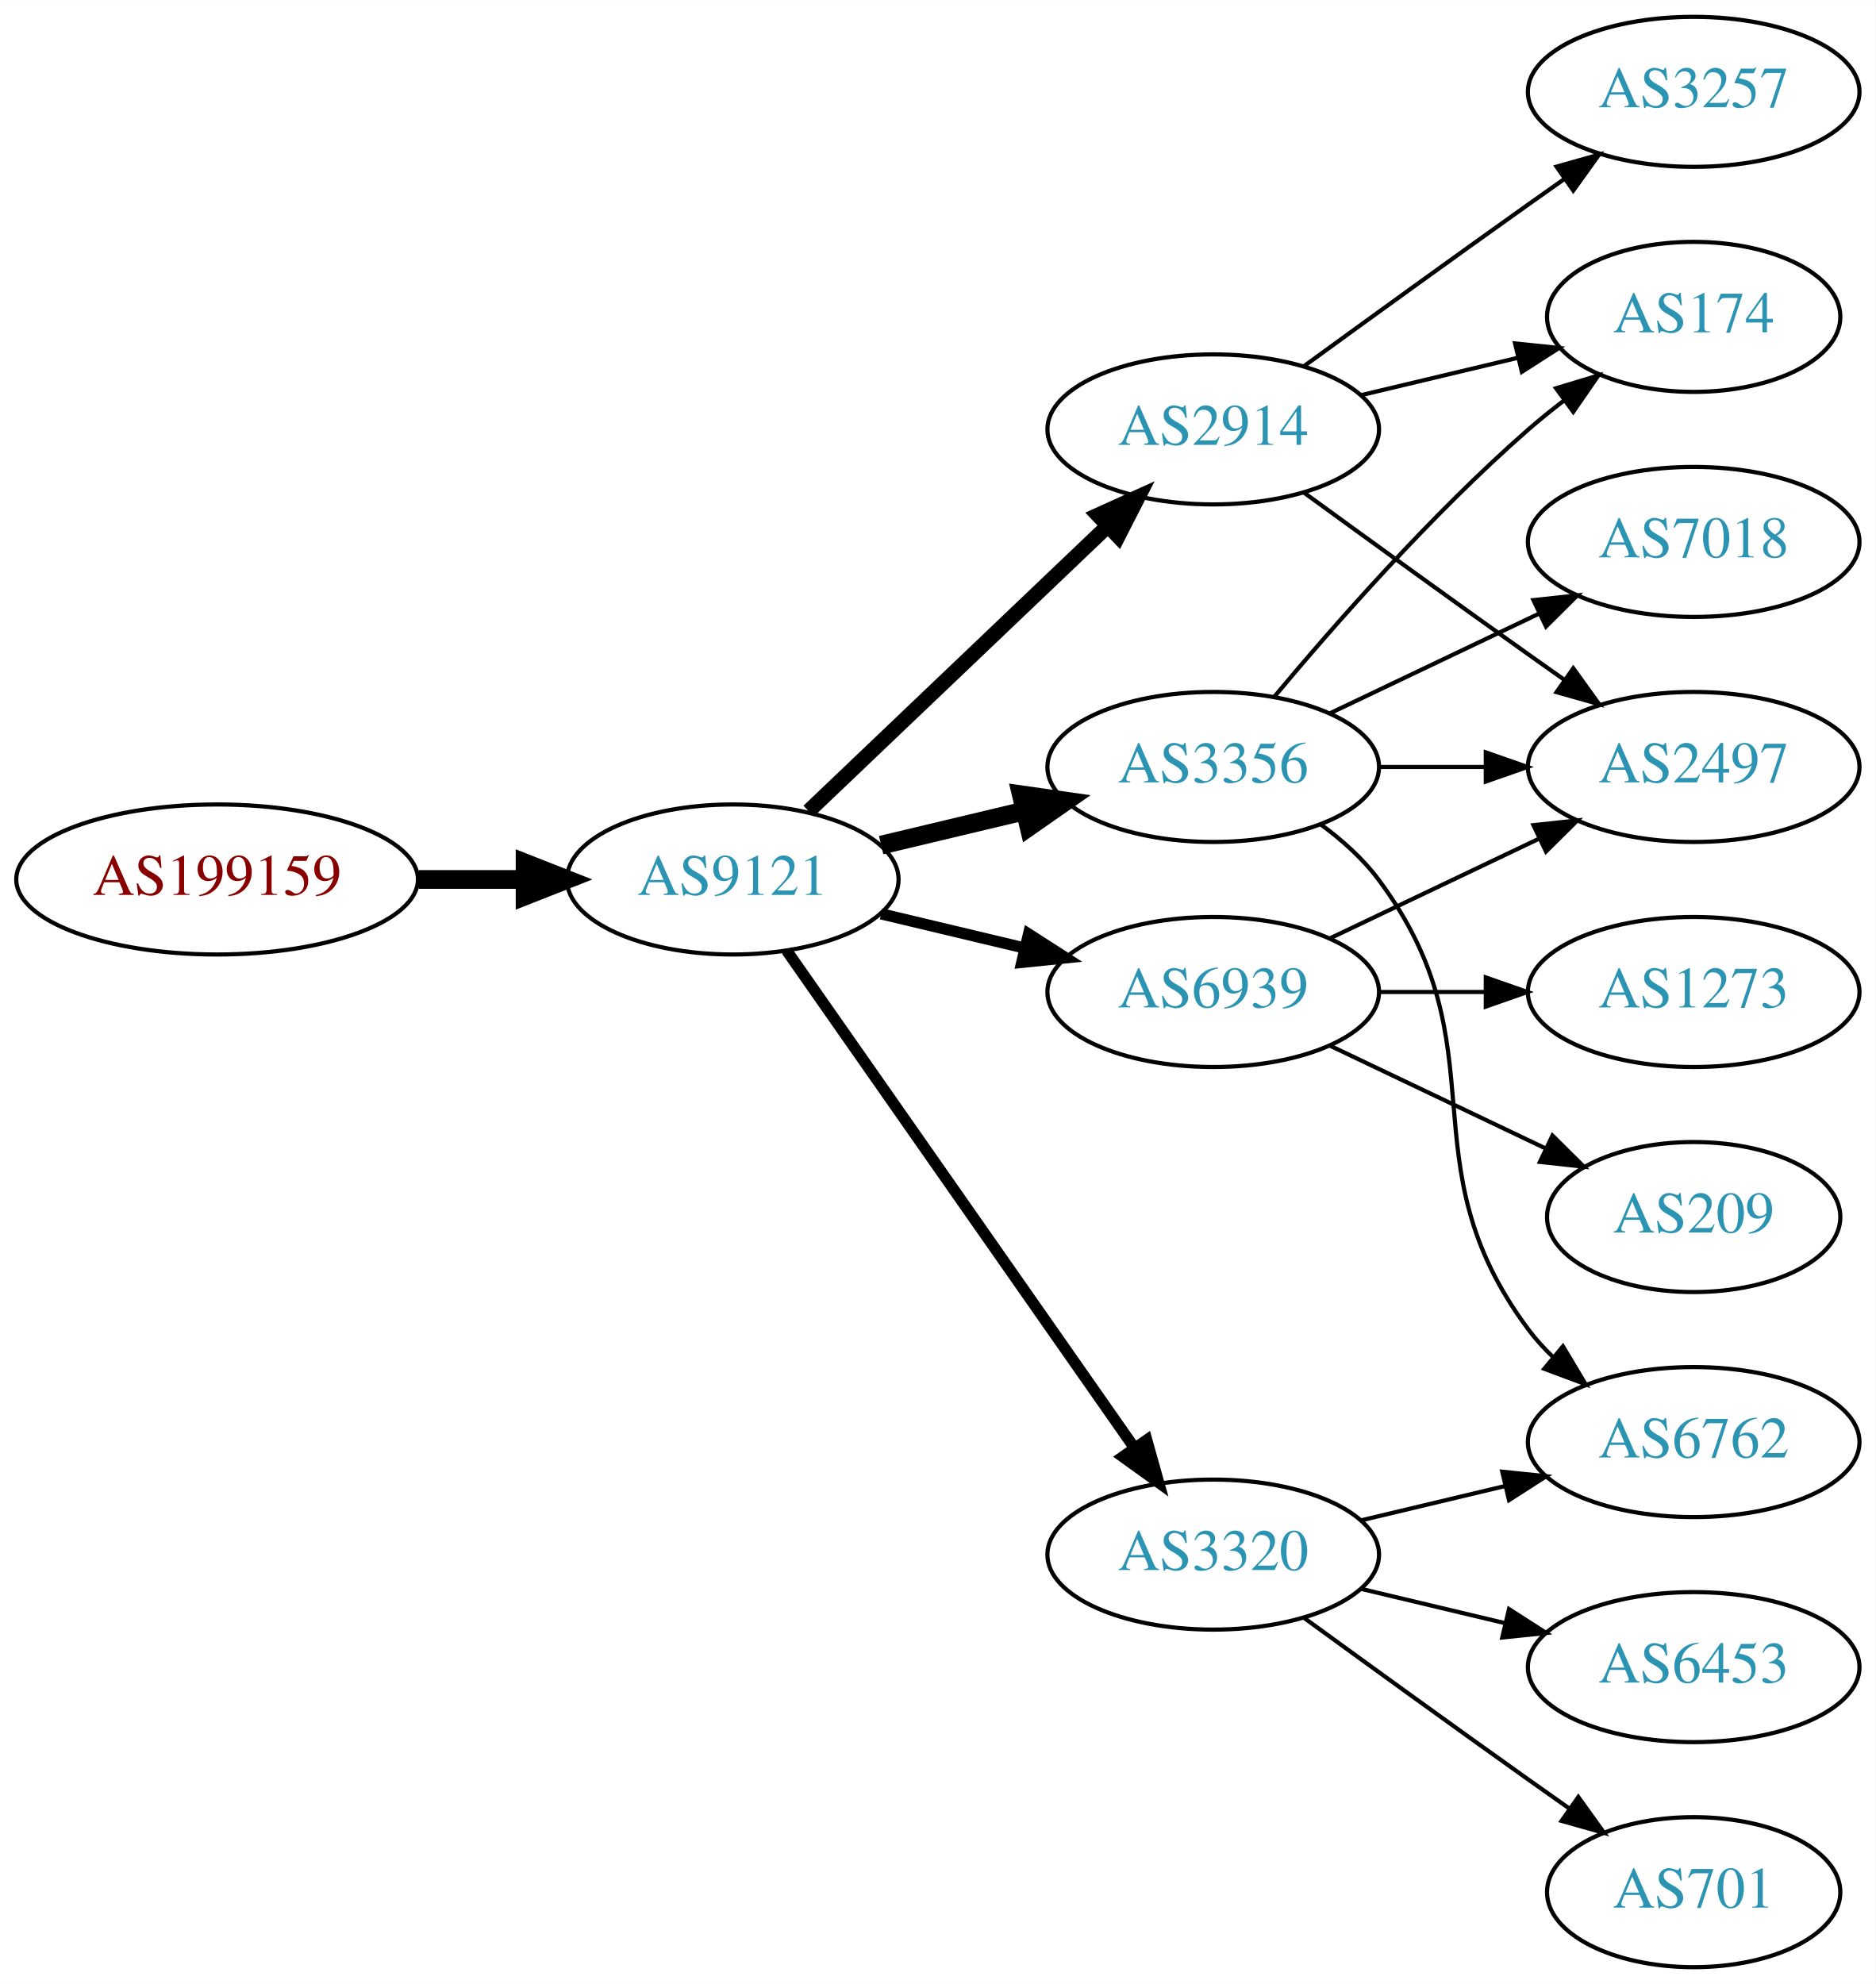
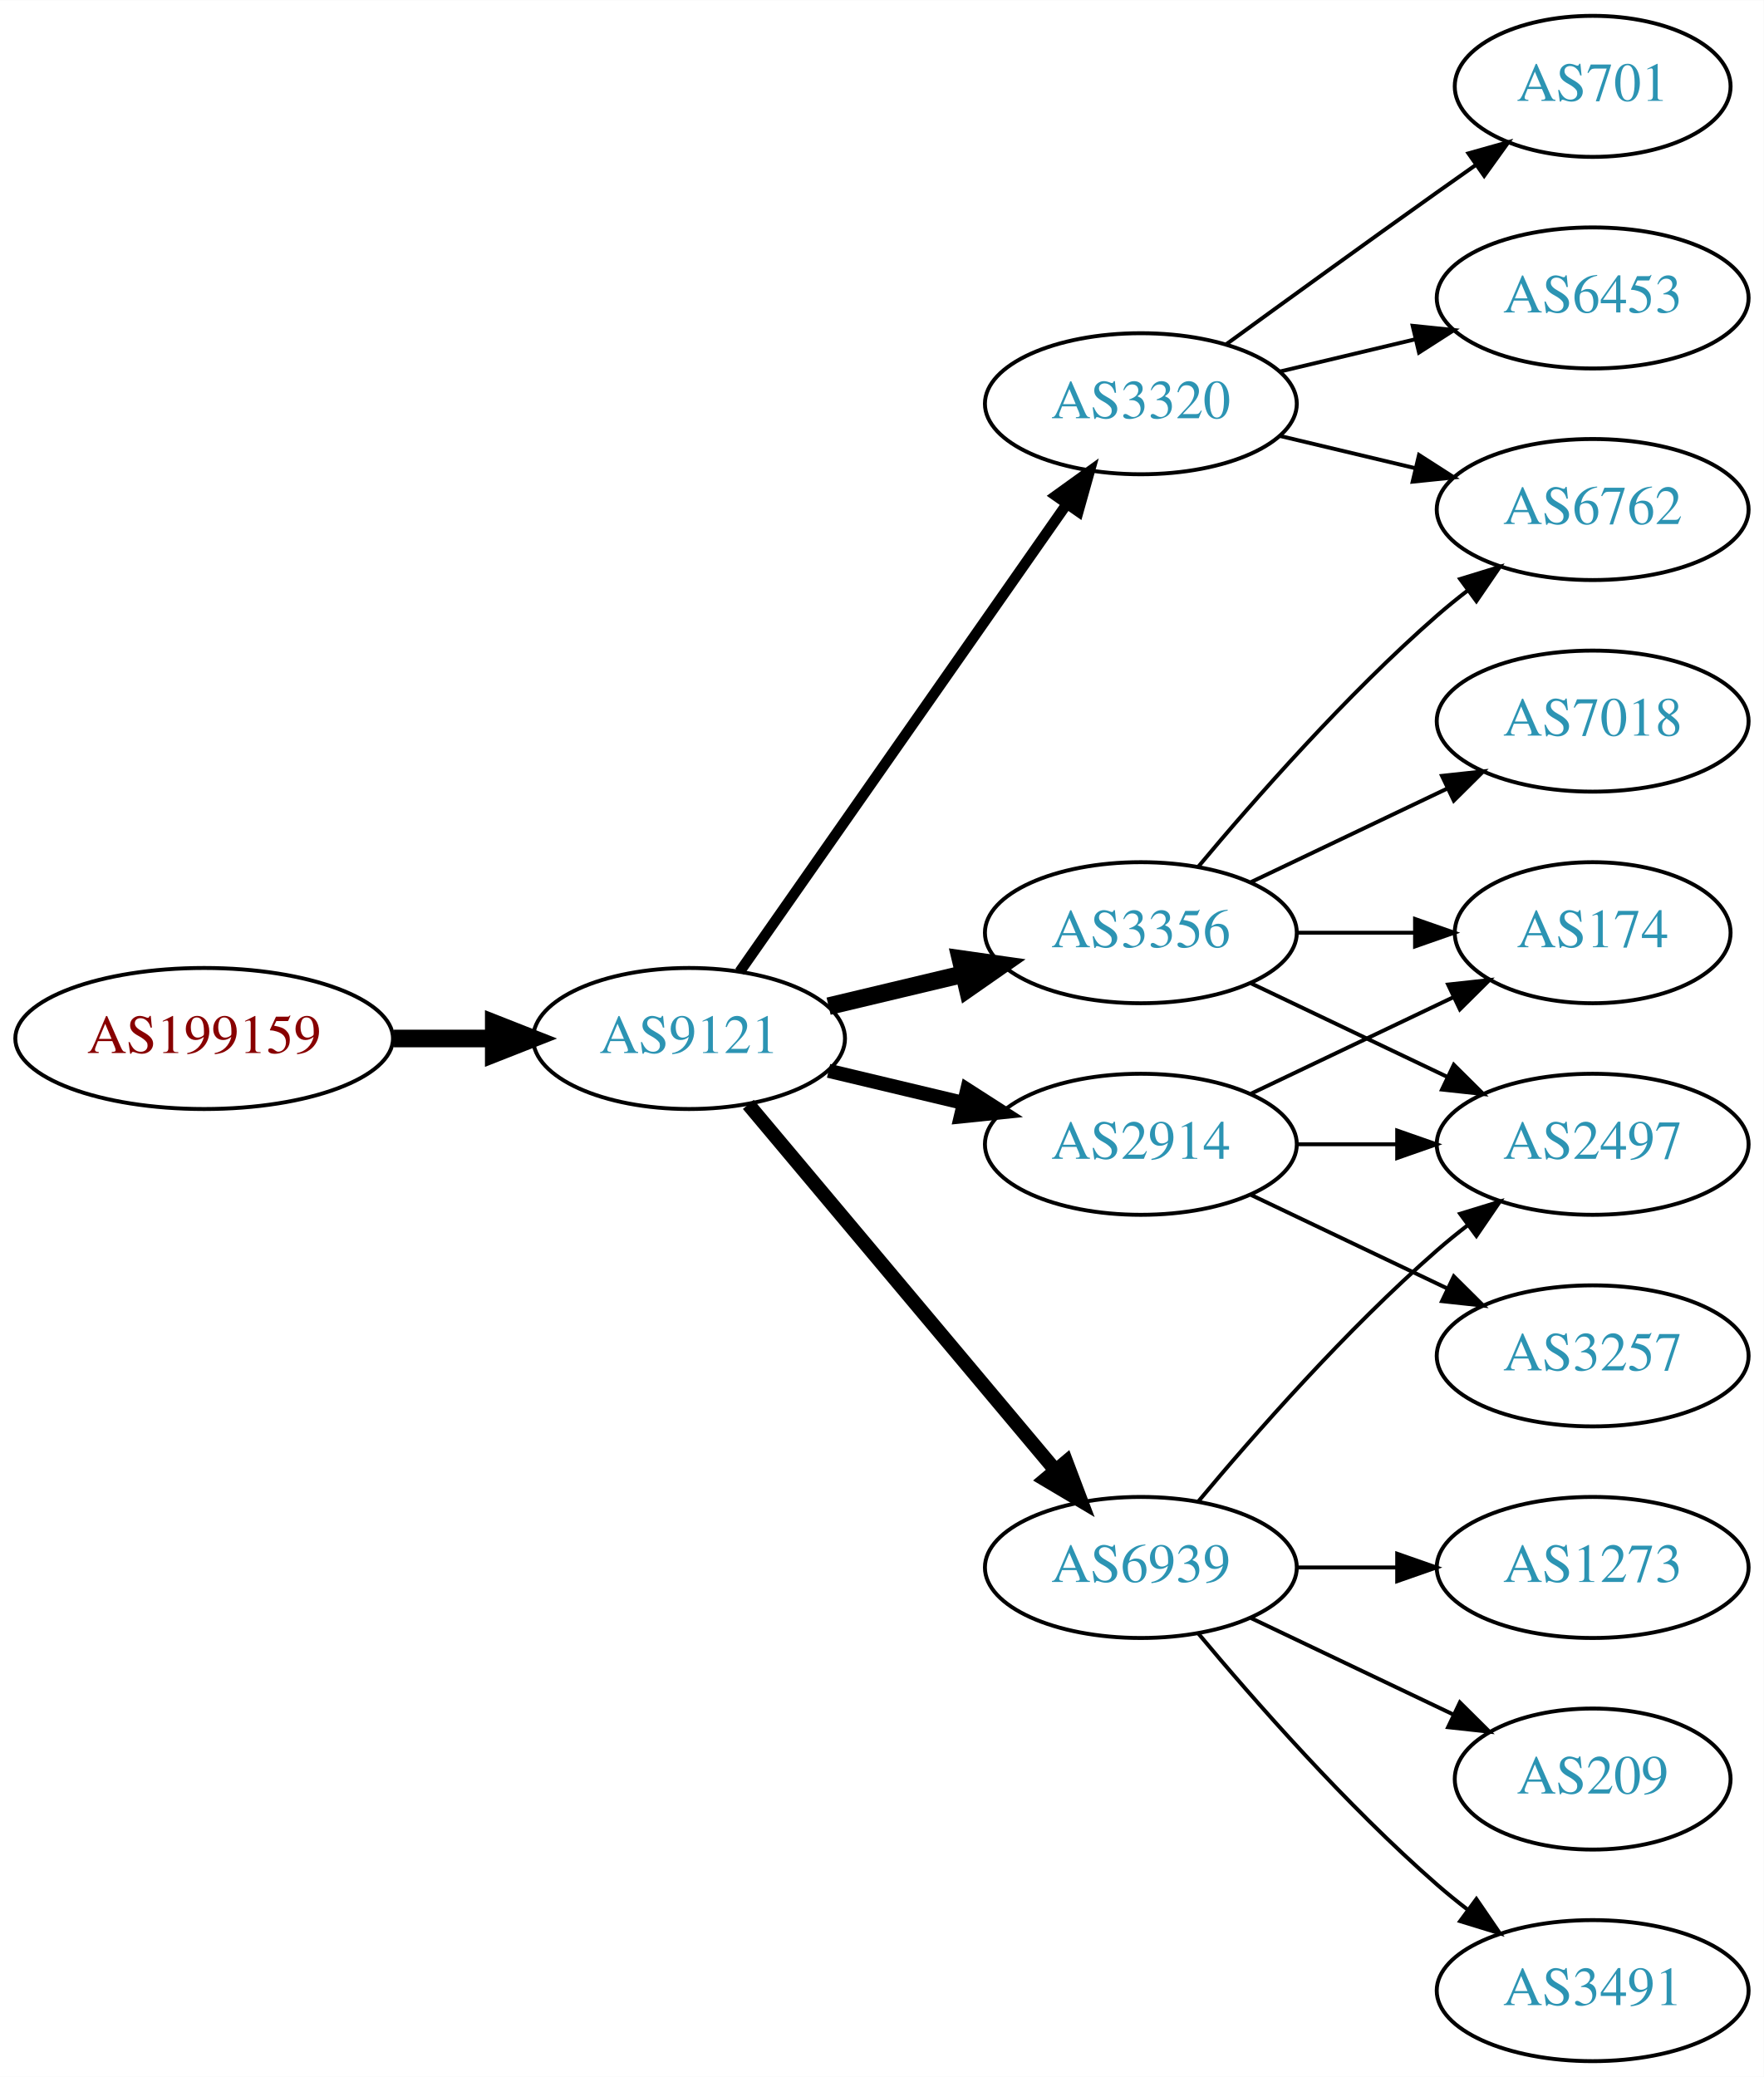
- <svg xmlns="http://www.w3.org/2000/svg" xmlns:xlink="http://www.w3.org/1999/xlink" width="450pt" height="476pt" viewBox="0.00 0.00 450.07 476.00">
-   <g id="graph0" class="graph" transform="scale(1 1) rotate(0) translate(4 472)">
-     <polygon fill="white" stroke="none" points="-4,4 -4,-472 446.07,-472 446.07,4 -4,4" />
+ <svg xmlns="http://www.w3.org/2000/svg" xmlns:xlink="http://www.w3.org/1999/xlink" width="450pt" height="530pt" viewBox="0.00 0.00 450.07 530.00">
+   <g id="graph0" class="graph" transform="scale(1 1) rotate(0) translate(4 526)">
+     <polygon fill="white" stroke="none" points="-4,4 -4,-526 446.07,-526 446.07,4 -4,4" />
    <g id="node1" class="node">
      <g id="a_node1">
        <a xlink:href="/asn/199159" xlink:title="AS199159 ~ powered by ANX [AT]">
          <ellipse fill="#ffffff" stroke="black" cx="48.096" cy="-261" rx="48.192" ry="18" />
          <text text-anchor="middle" x="48.096" y="-257.3" font-family="Times,serif" font-size="14.00" fill="#880000">AS199159</text>
        </a>
      </g>
    </g>
    <g id="node2" class="node">
      <g id="a_node2">
        <a xlink:href="/asn/9121" xlink:title="AS9121 ~ TTNet [TR]">
          <ellipse fill="#ffffff" stroke="black" cx="171.838" cy="-261" rx="39.794" ry="18" />
          <text text-anchor="middle" x="171.838" y="-257.3" font-family="Times,serif" font-size="14.00" fill="#2c94b3">AS9121</text>
        </a>
      </g>
    </g>
    <g id="edge1" class="edge">
      <path fill="none" stroke="black" stroke-width="4.5" d="M96.513,-261C104.867,-261 113.577,-261 121.969,-261" />
      <polygon fill="black" stroke="black" stroke-width="4.5" points="122.004,-264.938 132.004,-261 122.004,-257.063 122.004,-264.938" />
    </g>
    <g id="node3" class="node">
      <g id="a_node3">
-         <a xlink:href="/asn/6939" xlink:title="AS6939 ~ Hurricane Electric LLC [US]">
-           <ellipse fill="#ffffff" stroke="black" cx="287.131" cy="-234" rx="39.794" ry="18" />
-           <text text-anchor="middle" x="287.131" y="-230.3" font-family="Times,serif" font-size="14.00" fill="#2c94b3">AS6939</text>
-         </a>
-       </g>
-     </g>
-     <g id="edge2" class="edge">
-       <path fill="none" stroke="black" stroke-width="2.7" d="M207.445,-252.752C218.316,-250.162 230.471,-247.265 241.913,-244.538" />
-       <polygon fill="black" stroke="black" stroke-width="2.7" points="242.819,-247.92 251.736,-242.197 241.197,-241.111 242.819,-247.92" />
-     </g>
-     <g id="node4" class="node">
-       <g id="a_node4">
        <a xlink:href="/asn/3356" xlink:title="AS3356 ~ Level 3 Parent, LLC [US]">
          <ellipse fill="#ffffff" stroke="black" cx="287.131" cy="-288" rx="39.794" ry="18" />
          <text text-anchor="middle" x="287.131" y="-284.3" font-family="Times,serif" font-size="14.00" fill="#2c94b3">AS3356</text>
        </a>
      </g>
    </g>
-     <g id="edge3" class="edge">
+     <g id="edge2" class="edge">
      <path fill="none" stroke="black" stroke-width="4.5" d="M207.445,-269.248C218.316,-271.838 230.471,-274.735 241.913,-277.462" />
      <polygon fill="black" stroke="black" stroke-width="4.5" points="241.095,-281.315 251.736,-279.803 242.921,-273.654 241.095,-281.315" />
    </g>
+     <g id="node4" class="node">
+       <g id="a_node4">
+         <a xlink:href="/asn/3320" xlink:title="AS3320 ~ DTAG [DE]">
+           <ellipse fill="#ffffff" stroke="black" cx="287.131" cy="-423" rx="39.794" ry="18" />
+           <text text-anchor="middle" x="287.131" y="-419.3" font-family="Times,serif" font-size="14.00" fill="#2c94b3">AS3320</text>
+         </a>
+       </g>
+     </g>
+     <g id="edge3" class="edge">
+       <path fill="none" stroke="black" stroke-width="2.7" d="M184.748,-278.031C204.67,-306.517 244.859,-363.985 268.209,-397.374" />
+       <polygon fill="black" stroke="black" stroke-width="2.7" points="265.44,-399.521 274.039,-405.71 271.176,-395.509 265.44,-399.521" />
+     </g>
    <g id="node5" class="node">
      <g id="a_node5">
-         <a xlink:href="/asn/3320" xlink:title="AS3320 ~ DTAG [DE]">
-           <ellipse fill="#ffffff" stroke="black" cx="287.131" cy="-99" rx="39.794" ry="18" />
-           <text text-anchor="middle" x="287.131" y="-95.3" font-family="Times,serif" font-size="14.00" fill="#2c94b3">AS3320</text>
+         <a xlink:href="/asn/6939" xlink:title="AS6939 ~ Hurricane Electric LLC [US]">
+           <ellipse fill="#ffffff" stroke="black" cx="287.131" cy="-126" rx="39.794" ry="18" />
+           <text text-anchor="middle" x="287.131" y="-122.3" font-family="Times,serif" font-size="14.00" fill="#2c94b3">AS6939</text>
        </a>
      </g>
    </g>
    <g id="edge4" class="edge">
-       <path fill="none" stroke="black" stroke-width="2.7" d="M184.748,-243.969C204.67,-215.483 244.859,-158.015 268.209,-124.626" />
-       <polygon fill="black" stroke="black" stroke-width="2.7" points="271.176,-126.491 274.039,-116.29 265.44,-122.479 271.176,-126.491" />
+       <path fill="none" stroke="black" stroke-width="3.6" d="M186.958,-244.175C206.632,-220.731 242.436,-178.066 265.215,-150.924" />
+       <polygon fill="black" stroke="black" stroke-width="3.6" points="268.086,-152.947 271.833,-143.037 262.724,-148.447 268.086,-152.947" />
    </g>
    <g id="node6" class="node">
      <g id="a_node6">
        <a xlink:href="/asn/2914" xlink:title="AS2914 ~ NTT America, Inc. [US]">
-           <ellipse fill="#ffffff" stroke="black" cx="287.131" cy="-369" rx="39.794" ry="18" />
-           <text text-anchor="middle" x="287.131" y="-365.3" font-family="Times,serif" font-size="14.00" fill="#2c94b3">AS2914</text>
+           <ellipse fill="#ffffff" stroke="black" cx="287.131" cy="-234" rx="39.794" ry="18" />
+           <text text-anchor="middle" x="287.131" y="-230.3" font-family="Times,serif" font-size="14.00" fill="#2c94b3">AS2914</text>
        </a>
      </g>
    </g>
    <g id="edge5" class="edge">
-       <path fill="none" stroke="black" stroke-width="3.6" d="M190.045,-277.403C209.12,-295.587 240.04,-325.063 261.638,-345.651" />
-       <polygon fill="black" stroke="black" stroke-width="3.6" points="259.48,-348.43 269.133,-352.797 264.31,-343.363 259.48,-348.43" />
+       <path fill="none" stroke="black" stroke-width="3.6" d="M207.445,-252.752C218.316,-250.162 230.471,-247.265 241.913,-244.538" />
+       <polygon fill="black" stroke="black" stroke-width="3.6" points="242.819,-247.92 251.736,-242.197 241.197,-241.111 242.819,-247.92" />
    </g>
    <g id="node7" class="node">
      <g id="a_node7">
-         <a xlink:href="/asn/2497" xlink:title="AS2497 ~ Internet Initiative Japan Inc. [JP]">
-           <ellipse fill="#ffffff" stroke="black" cx="402.424" cy="-288" rx="39.794" ry="18" />
-           <text text-anchor="middle" x="402.424" y="-284.3" font-family="Times,serif" font-size="14.00" fill="#2c94b3">AS2497</text>
-         </a>
-       </g>
-     </g>
-     <g id="edge6" class="edge">
-       <path fill="none" stroke="black" d="M315.267,-246.934C330.261,-254.081 349.082,-263.052 365.306,-270.785" />
-       <polygon fill="black" stroke="black" points="363.976,-274.028 374.509,-275.171 366.988,-267.709 363.976,-274.028" />
-     </g>
-     <g id="node8" class="node">
-       <g id="a_node8">
-         <a xlink:href="/asn/209" xlink:title="AS209 ~ CenturyLink Communications, LLC [US]">
-           <ellipse fill="#ffffff" stroke="black" cx="402.424" cy="-180" rx="35.194" ry="18" />
-           <text text-anchor="middle" x="402.424" y="-176.3" font-family="Times,serif" font-size="14.00" fill="#2c94b3">AS209</text>
-         </a>
-       </g>
-     </g>
-     <g id="edge7" class="edge">
-       <path fill="none" stroke="black" d="M315.267,-221.066C330.699,-213.71 350.185,-204.423 366.72,-196.541" />
-       <polygon fill="black" stroke="black" points="368.54,-199.551 376.062,-192.089 365.529,-193.232 368.54,-199.551" />
-     </g>
-     <g id="node9" class="node">
-       <g id="a_node9">
-         <a xlink:href="/asn/1273" xlink:title="AS1273 ~ Vodafone Group PLC [EU]">
-           <ellipse fill="#ffffff" stroke="black" cx="402.424" cy="-234" rx="39.794" ry="18" />
-           <text text-anchor="middle" x="402.424" y="-230.3" font-family="Times,serif" font-size="14.00" fill="#2c94b3">AS1273</text>
-         </a>
-       </g>
-     </g>
-     <g id="edge8" class="edge">
-       <path fill="none" stroke="black" d="M326.803,-234C335.006,-234 343.77,-234 352.302,-234" />
-       <polygon fill="black" stroke="black" points="352.541,-237.5 362.541,-234 352.541,-230.5 352.541,-237.5" />
-     </g>
-     <g id="edge9" class="edge">
-       <path fill="none" stroke="black" d="M326.803,-288C335.006,-288 343.77,-288 352.302,-288" />
-       <polygon fill="black" stroke="black" points="352.541,-291.5 362.541,-288 352.541,-284.5 352.541,-291.5" />
-     </g>
-     <g id="node10" class="node">
-       <g id="a_node10">
        <a xlink:href="/asn/7018" xlink:title="AS7018 ~ AT&amp;T Services, Inc. [US]">
          <ellipse fill="#ffffff" stroke="black" cx="402.424" cy="-342" rx="39.794" ry="18" />
          <text text-anchor="middle" x="402.424" y="-338.3" font-family="Times,serif" font-size="14.00" fill="#2c94b3">AS7018</text>
        </a>
      </g>
    </g>
-     <g id="edge10" class="edge">
+     <g id="edge6" class="edge">
      <path fill="none" stroke="black" d="M315.267,-300.934C330.261,-308.081 349.082,-317.052 365.306,-324.785" />
      <polygon fill="black" stroke="black" points="363.976,-328.028 374.509,-329.171 366.988,-321.709 363.976,-328.028" />
    </g>
+     <g id="node8" class="node">
+       <g id="a_node8">
+         <a xlink:href="/asn/6762" xlink:title="AS6762 ~ TELECOM ITALIA SPARKLE S.p.A. [IT]">
+           <ellipse fill="#ffffff" stroke="black" cx="402.424" cy="-396" rx="39.794" ry="18" />
+           <text text-anchor="middle" x="402.424" y="-392.3" font-family="Times,serif" font-size="14.00" fill="#2c94b3">AS6762</text>
+         </a>
+       </g>
+     </g>
+     <g id="edge7" class="edge">
+       <path fill="none" stroke="black" d="M301.761,-304.817C316.044,-321.929 339.59,-348.745 362.777,-369 365.243,-371.154 367.882,-373.294 370.579,-375.372" />
+       <polygon fill="black" stroke="black" points="368.604,-378.264 378.733,-381.37 372.752,-372.625 368.604,-378.264" />
+     </g>
+     <g id="node9" class="node">
+       <g id="a_node9">
+         <a xlink:href="/asn/2497" xlink:title="AS2497 ~ Internet Initiative Japan Inc. [JP]">
+           <ellipse fill="#ffffff" stroke="black" cx="402.424" cy="-234" rx="39.794" ry="18" />
+           <text text-anchor="middle" x="402.424" y="-230.3" font-family="Times,serif" font-size="14.00" fill="#2c94b3">AS2497</text>
+         </a>
+       </g>
+     </g>
+     <g id="edge8" class="edge">
+       <path fill="none" stroke="black" d="M315.267,-275.066C330.261,-267.919 349.082,-258.948 365.306,-251.215" />
+       <polygon fill="black" stroke="black" points="366.988,-254.291 374.509,-246.829 363.976,-247.972 366.988,-254.291" />
+     </g>
+     <g id="node10" class="node">
+       <g id="a_node10">
+         <a xlink:href="/asn/174" xlink:title="AS174 ~ Cogent Communications [US]">
+           <ellipse fill="#ffffff" stroke="black" cx="402.424" cy="-288" rx="35.194" ry="18" />
+           <text text-anchor="middle" x="402.424" y="-284.3" font-family="Times,serif" font-size="14.00" fill="#2c94b3">AS174</text>
+         </a>
+       </g>
+     </g>
+     <g id="edge9" class="edge">
+       <path fill="none" stroke="black" d="M326.803,-288C336.508,-288 346.999,-288 356.962,-288" />
+       <polygon fill="black" stroke="black" points="357.098,-291.5 367.098,-288 357.098,-284.5 357.098,-291.5" />
+     </g>
+     <g id="edge11" class="edge">
+       <path fill="none" stroke="black" d="M322.738,-414.752C333.609,-412.162 345.764,-409.265 357.206,-406.538" />
+       <polygon fill="black" stroke="black" points="358.112,-409.92 367.029,-404.197 356.49,-403.111 358.112,-409.92" />
+     </g>
    <g id="node11" class="node">
      <g id="a_node11">
-         <a xlink:href="/asn/174" xlink:title="AS174 ~ Cogent Communications [US]">
-           <ellipse fill="#ffffff" stroke="black" cx="402.424" cy="-396" rx="35.194" ry="18" />
-           <text text-anchor="middle" x="402.424" y="-392.3" font-family="Times,serif" font-size="14.00" fill="#2c94b3">AS174</text>
-         </a>
-       </g>
-     </g>
-     <g id="edge11" class="edge">
-       <path fill="none" stroke="black" d="M301.761,-304.817C316.044,-321.929 339.59,-348.745 362.777,-369 365.447,-371.332 368.32,-373.648 371.25,-375.886" />
-       <polygon fill="black" stroke="black" points="369.401,-378.87 379.542,-381.939 373.528,-373.216 369.401,-378.87" />
+         <a xlink:href="/asn/701" xlink:title="AS701 ~ UUNET [US]">
+           <ellipse fill="#ffffff" stroke="black" cx="402.424" cy="-504" rx="35.194" ry="18" />
+           <text text-anchor="middle" x="402.424" y="-500.3" font-family="Times,serif" font-size="14.00" fill="#2c94b3">AS701</text>
+         </a>
+       </g>
+     </g>
+     <g id="edge10" class="edge">
+       <path fill="none" stroke="black" d="M308.979,-438.222C323.913,-449.091 344.527,-464.025 362.777,-477 365.988,-479.282 369.357,-481.661 372.711,-484.018" />
+       <polygon fill="black" stroke="black" points="370.723,-486.899 380.922,-489.77 374.74,-481.166 370.723,-486.899" />
    </g>
    <g id="node12" class="node">
      <g id="a_node12">
-         <a xlink:href="/asn/6762" xlink:title="AS6762 ~ TELECOM ITALIA SPARKLE S.p.A. [IT]">
-           <ellipse fill="#ffffff" stroke="black" cx="402.424" cy="-126" rx="39.794" ry="18" />
-           <text text-anchor="middle" x="402.424" y="-122.3" font-family="Times,serif" font-size="14.00" fill="#2c94b3">AS6762</text>
+         <a xlink:href="/asn/6453" xlink:title="AS6453 ~ TATA COMMUNICATIONS (AMERICA) INC [US]">
+           <ellipse fill="#ffffff" stroke="black" cx="402.424" cy="-450" rx="39.794" ry="18" />
+           <text text-anchor="middle" x="402.424" y="-446.3" font-family="Times,serif" font-size="14.00" fill="#2c94b3">AS6453</text>
        </a>
      </g>
    </g>
    <g id="edge12" class="edge">
-       <path fill="none" stroke="black" d="M313.062,-274.118C318.138,-270.389 323.056,-265.984 326.777,-261 357.049,-220.458 332.506,-193.542 362.777,-153 364.522,-150.664 366.529,-148.455 368.693,-146.383" />
-       <polygon fill="black" stroke="black" points="371.052,-148.973 376.493,-139.882 366.57,-143.595 371.052,-148.973" />
-     </g>
-     <g id="edge15" class="edge">
-       <path fill="none" stroke="black" d="M322.738,-107.248C333.609,-109.838 345.764,-112.735 357.206,-115.462" />
-       <polygon fill="black" stroke="black" points="356.49,-118.889 367.029,-117.803 358.112,-112.08 356.49,-118.889" />
+       <path fill="none" stroke="black" d="M322.738,-431.248C333.609,-433.838 345.764,-436.735 357.206,-439.462" />
+       <polygon fill="black" stroke="black" points="356.49,-442.889 367.029,-441.803 358.112,-436.08 356.49,-442.889" />
+     </g>
+     <g id="edge13" class="edge">
+       <path fill="none" stroke="black" d="M301.761,-142.817C316.044,-159.929 339.59,-186.745 362.777,-207 365.243,-209.154 367.882,-211.294 370.579,-213.372" />
+       <polygon fill="black" stroke="black" points="368.604,-216.264 378.733,-219.37 372.752,-210.625 368.604,-216.264" />
    </g>
    <g id="node13" class="node">
      <g id="a_node13">
-         <a xlink:href="/asn/701" xlink:title="AS701 ~ UUNET [US]">
-           <ellipse fill="#ffffff" stroke="black" cx="402.424" cy="-18" rx="35.194" ry="18" />
-           <text text-anchor="middle" x="402.424" y="-14.3" font-family="Times,serif" font-size="14.00" fill="#2c94b3">AS701</text>
-         </a>
-       </g>
-     </g>
-     <g id="edge13" class="edge">
-       <path fill="none" stroke="black" d="M308.979,-83.778C323.913,-72.909 344.527,-57.975 362.777,-45 365.988,-42.718 369.357,-40.339 372.711,-37.982" />
-       <polygon fill="black" stroke="black" points="374.74,-40.834 380.922,-32.23 370.723,-35.101 374.74,-40.834" />
+         <a xlink:href="/asn/3491" xlink:title="AS3491 ~ PCCW Global, Inc. [US]">
+           <ellipse fill="#ffffff" stroke="black" cx="402.424" cy="-18" rx="39.794" ry="18" />
+           <text text-anchor="middle" x="402.424" y="-14.3" font-family="Times,serif" font-size="14.00" fill="#2c94b3">AS3491</text>
+         </a>
+       </g>
+     </g>
+     <g id="edge14" class="edge">
+       <path fill="none" stroke="black" d="M301.761,-109.183C316.044,-92.071 339.59,-65.255 362.777,-45 365.243,-42.846 367.882,-40.706 370.579,-38.628" />
+       <polygon fill="black" stroke="black" points="372.752,-41.375 378.733,-32.63 368.604,-35.736 372.752,-41.375" />
    </g>
    <g id="node14" class="node">
      <g id="a_node14">
-         <a xlink:href="/asn/6453" xlink:title="AS6453 ~ TATA COMMUNICATIONS (AMERICA) INC [US]">
-           <ellipse fill="#ffffff" stroke="black" cx="402.424" cy="-72" rx="39.794" ry="18" />
-           <text text-anchor="middle" x="402.424" y="-68.3" font-family="Times,serif" font-size="14.00" fill="#2c94b3">AS6453</text>
-         </a>
-       </g>
-     </g>
-     <g id="edge14" class="edge">
-       <path fill="none" stroke="black" d="M322.738,-90.752C333.609,-88.162 345.764,-85.265 357.206,-82.538" />
-       <polygon fill="black" stroke="black" points="358.112,-85.92 367.029,-80.197 356.49,-79.111 358.112,-85.92" />
-     </g>
-     <g id="edge17" class="edge">
-       <path fill="none" stroke="black" d="M308.979,-353.778C323.913,-342.909 344.527,-327.975 362.777,-315 365.598,-312.995 368.541,-310.915 371.489,-308.841" />
-       <polygon fill="black" stroke="black" points="373.535,-311.681 379.714,-303.074 369.516,-305.95 373.535,-311.681" />
-     </g>
-     <g id="edge16" class="edge">
-       <path fill="none" stroke="black" d="M322.738,-377.248C334.533,-380.058 347.837,-383.229 360.105,-386.153" />
-       <polygon fill="black" stroke="black" points="359.571,-389.624 370.11,-388.537 361.194,-382.814 359.571,-389.624" />
+         <a xlink:href="/asn/1273" xlink:title="AS1273 ~ Vodafone Group PLC [EU]">
+           <ellipse fill="#ffffff" stroke="black" cx="402.424" cy="-126" rx="39.794" ry="18" />
+           <text text-anchor="middle" x="402.424" y="-122.3" font-family="Times,serif" font-size="14.00" fill="#2c94b3">AS1273</text>
+         </a>
+       </g>
+     </g>
+     <g id="edge15" class="edge">
+       <path fill="none" stroke="black" d="M326.803,-126C335.006,-126 343.77,-126 352.302,-126" />
+       <polygon fill="black" stroke="black" points="352.541,-129.5 362.541,-126 352.541,-122.5 352.541,-129.5" />
    </g>
    <g id="node15" class="node">
      <g id="a_node15">
+         <a xlink:href="/asn/209" xlink:title="AS209 ~ CenturyLink Communications, LLC [US]">
+           <ellipse fill="#ffffff" stroke="black" cx="402.424" cy="-72" rx="35.194" ry="18" />
+           <text text-anchor="middle" x="402.424" y="-68.3" font-family="Times,serif" font-size="14.00" fill="#2c94b3">AS209</text>
+         </a>
+       </g>
+     </g>
+     <g id="edge16" class="edge">
+       <path fill="none" stroke="black" d="M315.267,-113.066C330.699,-105.71 350.185,-96.423 366.72,-88.541" />
+       <polygon fill="black" stroke="black" points="368.54,-91.551 376.062,-84.089 365.529,-85.232 368.54,-91.551" />
+     </g>
+     <g id="edge18" class="edge">
+       <path fill="none" stroke="black" d="M326.803,-234C335.006,-234 343.77,-234 352.302,-234" />
+       <polygon fill="black" stroke="black" points="352.541,-237.5 362.541,-234 352.541,-230.5 352.541,-237.5" />
+     </g>
+     <g id="edge19" class="edge">
+       <path fill="none" stroke="black" d="M315.267,-246.934C330.699,-254.29 350.185,-263.577 366.72,-271.459" />
+       <polygon fill="black" stroke="black" points="365.529,-274.768 376.062,-275.911 368.54,-268.449 365.529,-274.768" />
+     </g>
+     <g id="node16" class="node">
+       <g id="a_node16">
        <a xlink:href="/asn/3257" xlink:title="AS3257 ~ GTT [DE]">
-           <ellipse fill="#ffffff" stroke="black" cx="402.424" cy="-450" rx="39.794" ry="18" />
-           <text text-anchor="middle" x="402.424" y="-446.3" font-family="Times,serif" font-size="14.00" fill="#2c94b3">AS3257</text>
-         </a>
-       </g>
-     </g>
-     <g id="edge18" class="edge">
-       <path fill="none" stroke="black" d="M308.979,-384.222C323.913,-395.091 344.527,-410.025 362.777,-423 365.598,-425.005 368.541,-427.085 371.489,-429.159" />
-       <polygon fill="black" stroke="black" points="369.516,-432.05 379.714,-434.926 373.535,-426.319 369.516,-432.05" />
+           <ellipse fill="#ffffff" stroke="black" cx="402.424" cy="-180" rx="39.794" ry="18" />
+           <text text-anchor="middle" x="402.424" y="-176.3" font-family="Times,serif" font-size="14.00" fill="#2c94b3">AS3257</text>
+         </a>
+       </g>
+     </g>
+     <g id="edge17" class="edge">
+       <path fill="none" stroke="black" d="M315.267,-221.066C330.261,-213.919 349.082,-204.948 365.306,-197.215" />
+       <polygon fill="black" stroke="black" points="366.988,-200.291 374.509,-192.829 363.976,-193.972 366.988,-200.291" />
    </g>
  </g>
</svg>
